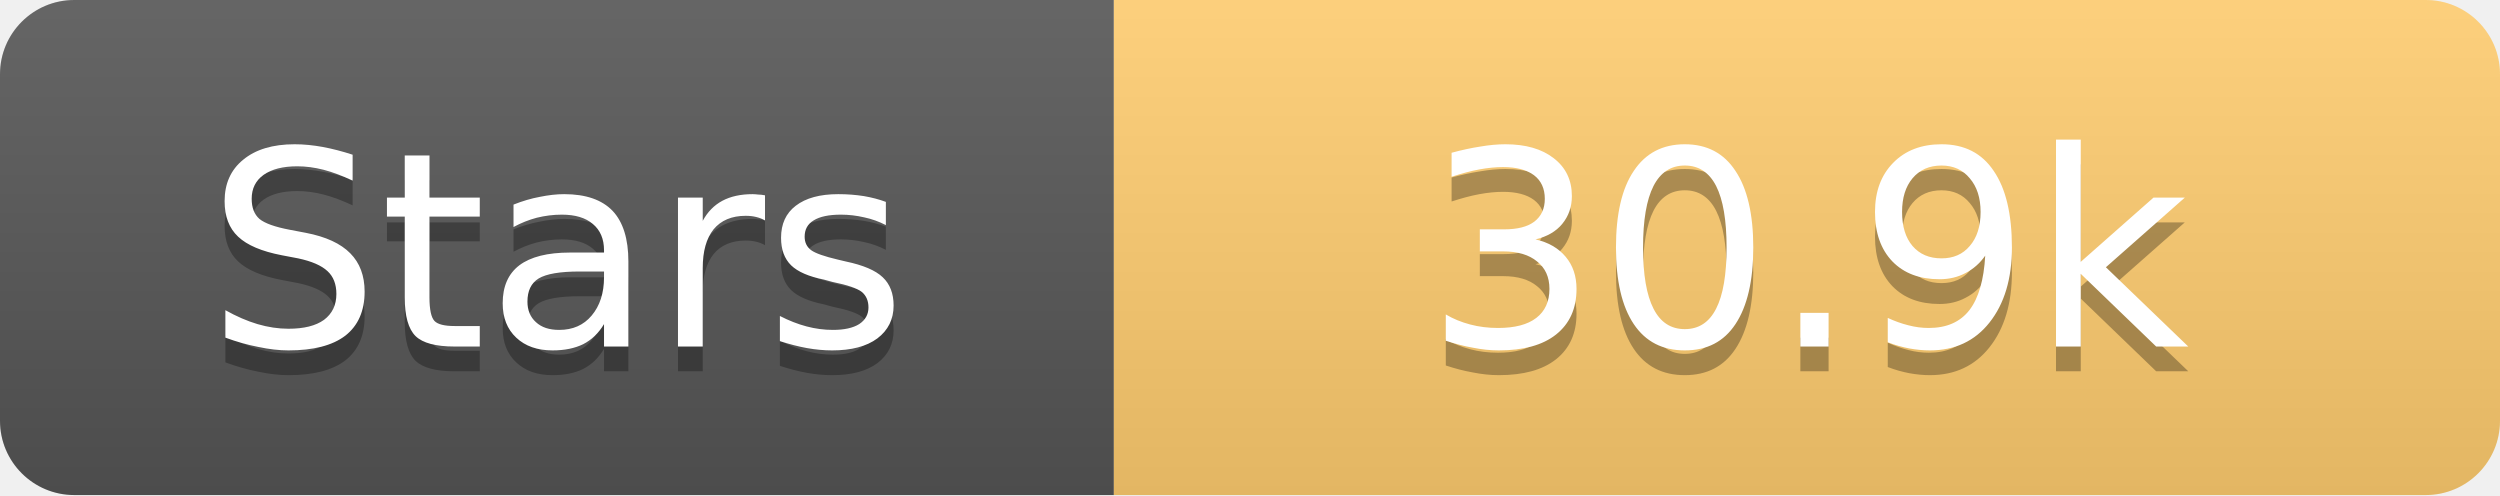
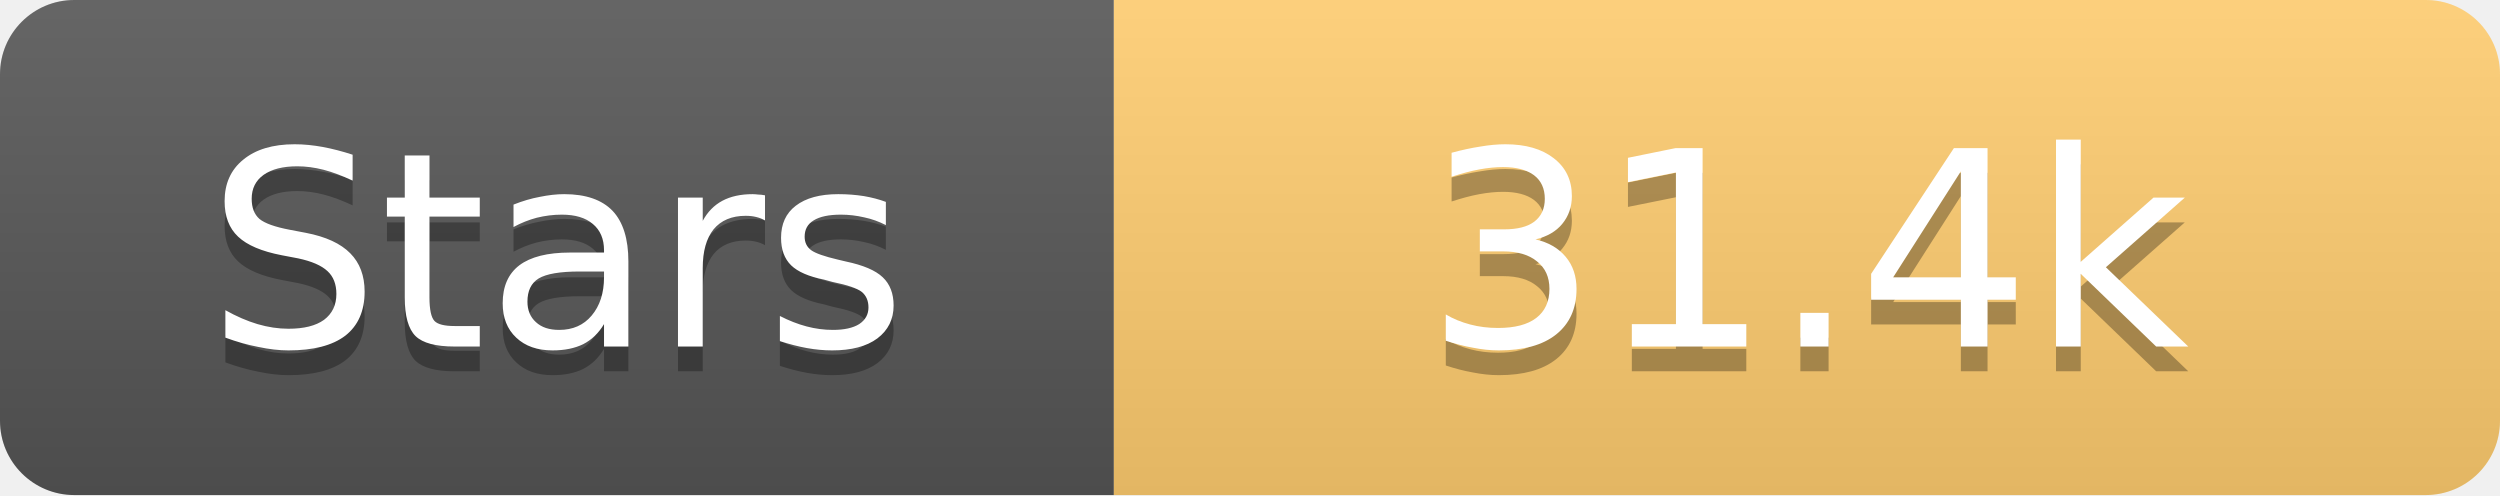
<svg xmlns="http://www.w3.org/2000/svg" width="101" height="20">
  <linearGradient id="s" x2="0" y2="100%">
    <stop offset="0" stop-color="#fff" stop-opacity=".1" />
    <stop offset="1" stop-opacity=".1" />
  </linearGradient>
  <clipPath id="r">
    <rect width="101" height="20" rx="3" fill="#fff" />
  </clipPath>
  <g clip-path="url(#r)">
    <rect width="45" height="20" fill="#555" />
    <rect x="45" width="56" height="20" fill="#fdcb6e" />
    <rect width="101" height="20" fill="url(#s)" />
  </g>
  <g fill="#fff" text-anchor="middle" font-family="Verdana,Geneva,DejaVu Sans,sans-serif" text-rendering="geometricPrecision" font-size="11">
    <text x="22.5" y="15" fill="#010101" fill-opacity=".3">Stars</text>
    <text x="22.5" y="14">Stars</text>
-     <text x="73.0" y="15" fill="#010101" fill-opacity=".3">30.9k</text>
-     <text x="73.0" y="14">30.9k</text>
+     <text x="73.0" y="15" fill="#010101" fill-opacity=".3">31.4k</text>
+     <text x="73.0" y="14">31.4k</text>
  </g>
</svg>
